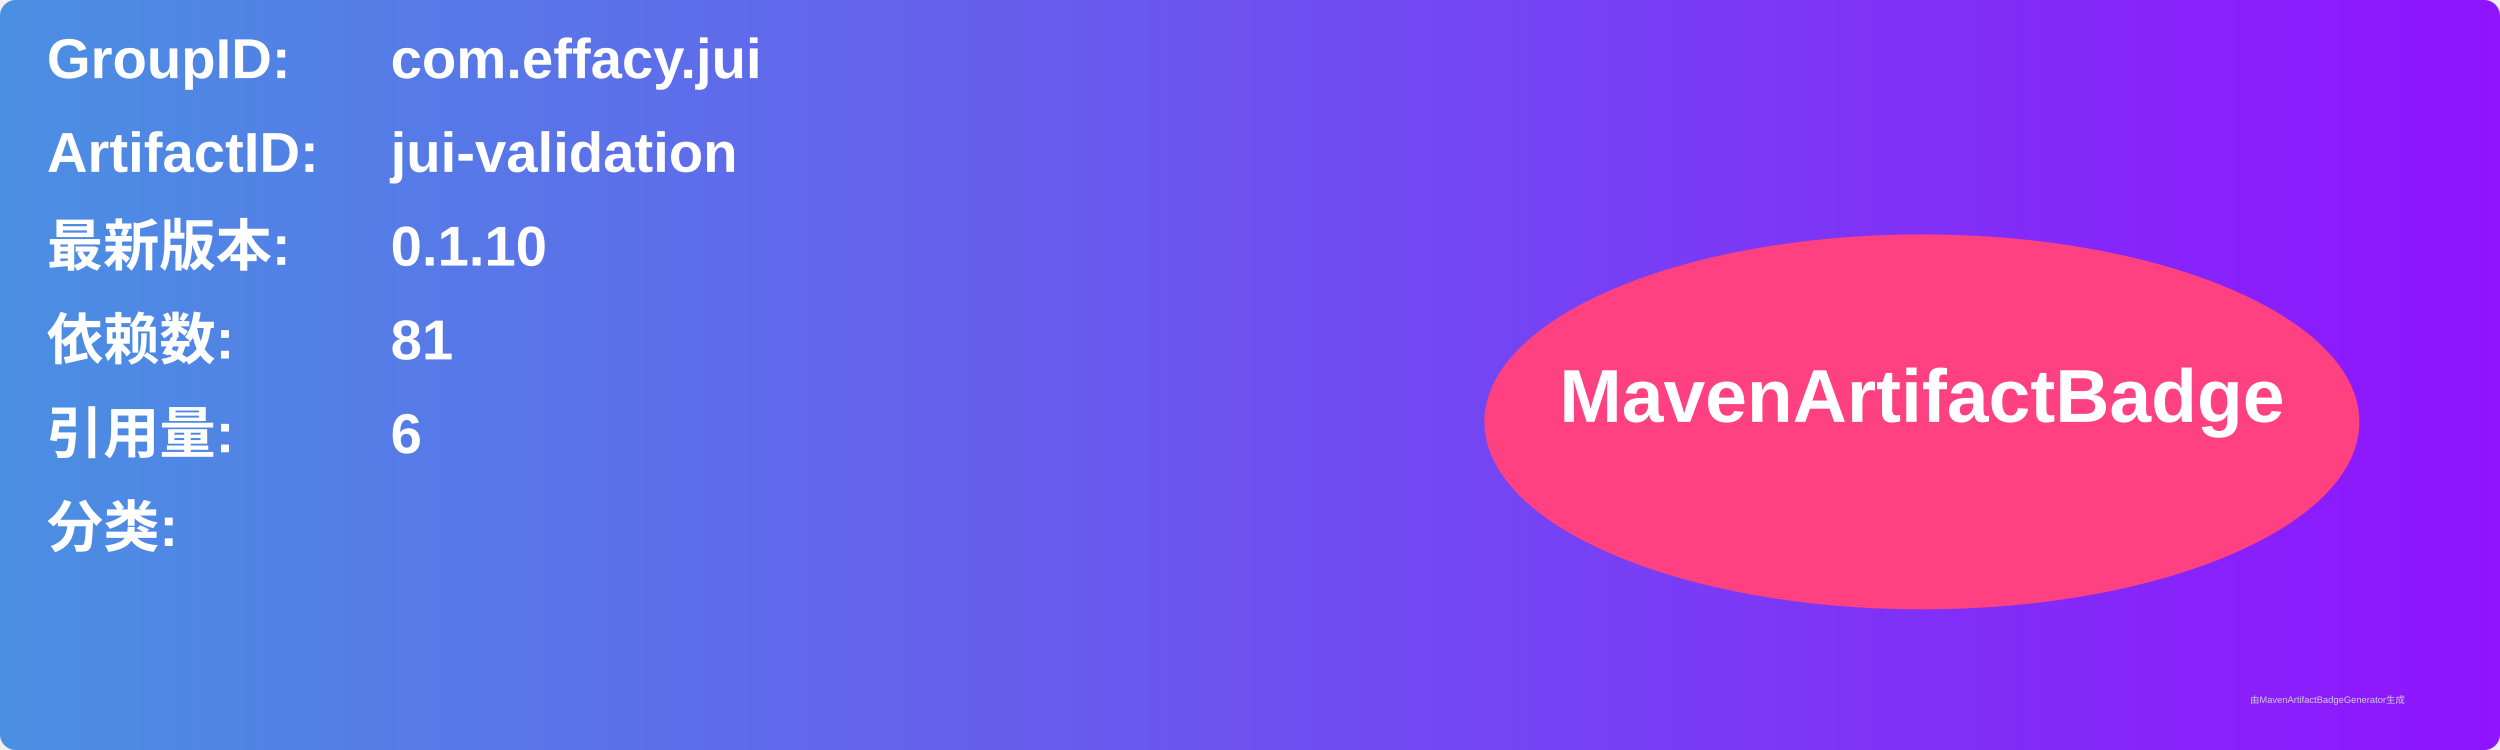
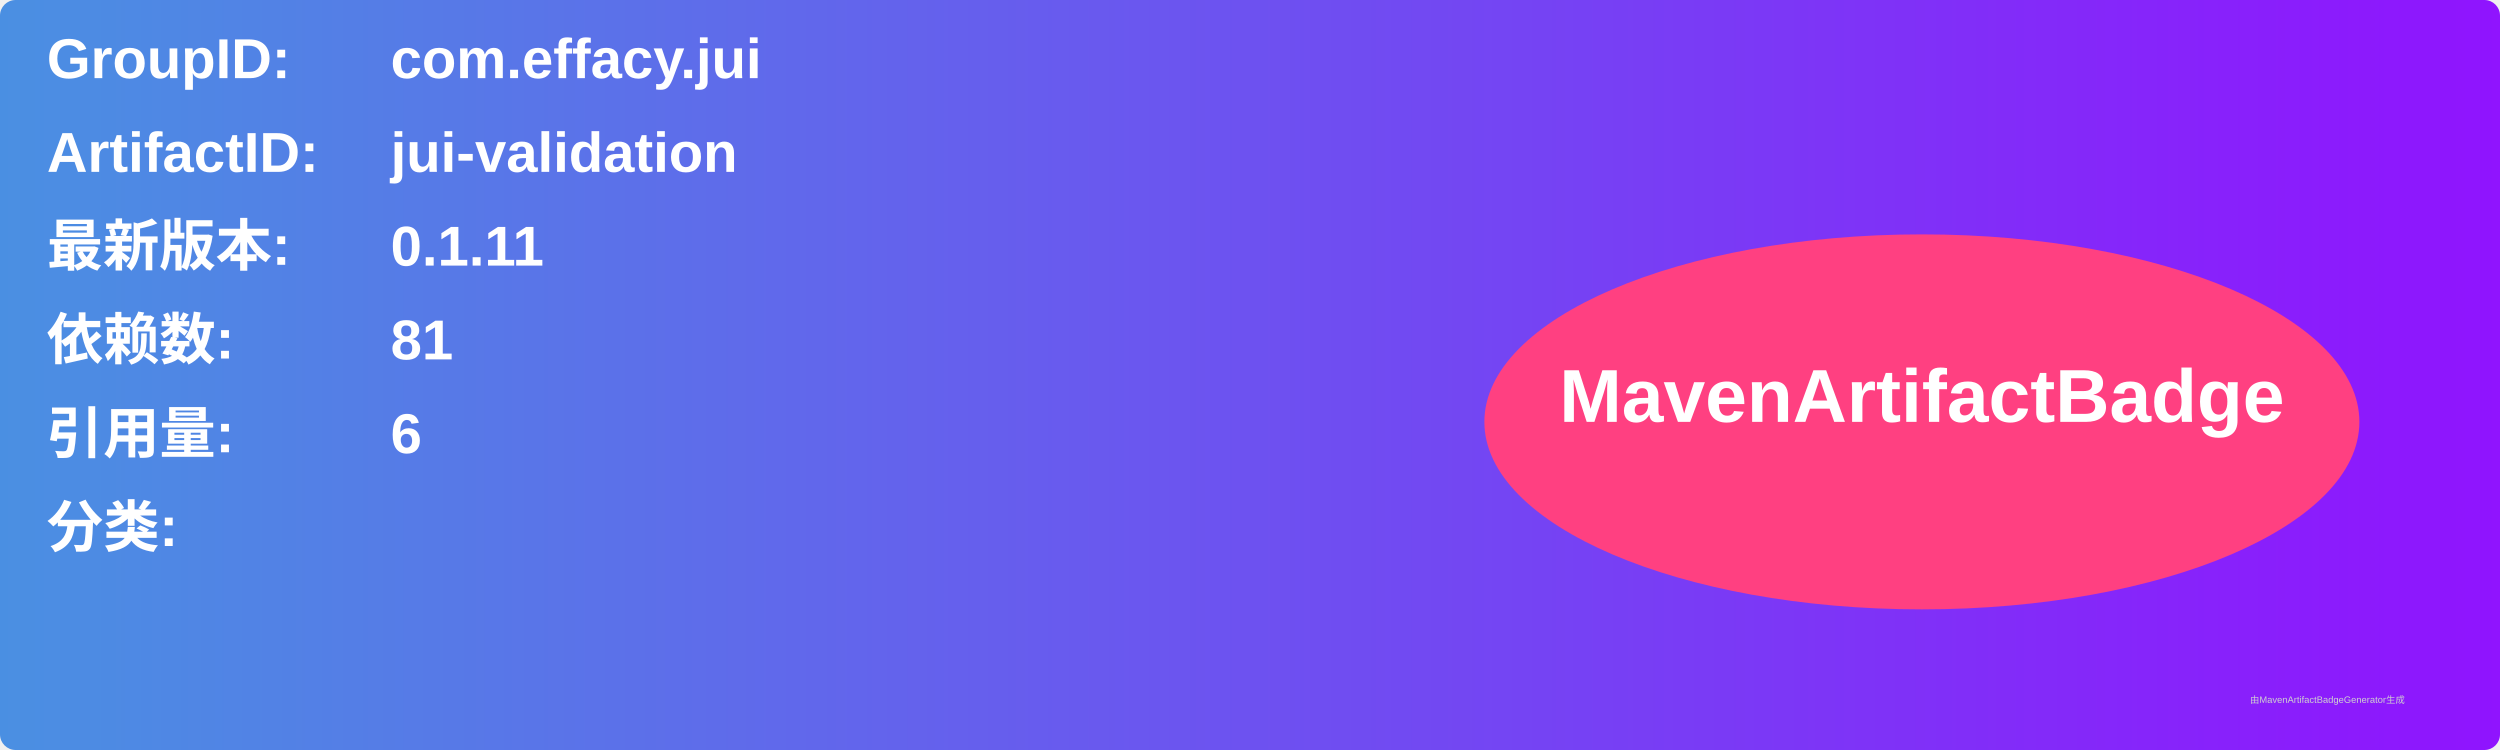
<svg xmlns="http://www.w3.org/2000/svg" width="800" height="240" viewBox="0 0 800 240">
  <linearGradient id="grad" x1="0%" y1="0%" x2="100%" y2="0%">
    <stop offset="0%" stop-color="#4a90e2" />
    <stop offset="100%" stop-color="#9013fe" />
  </linearGradient>
  <rect width="100%" height="100%" rx="5" ry="5" fill="url(#grad)" />
  <g transform="translate(15, 15)">
    <text x="0" y="10" font-family="Arial" font-size="18" fill="white" font-weight="bold" width="260">GroupID:</text>
    <text x="110" y="10" font-family="Arial" font-size="18" fill="white" font-weight="bold" width="460">com.effacy.jui</text>
    <text x="0" y="40" font-family="Arial" font-size="18" fill="white" font-weight="bold" width="260">ArtifactID:</text>
    <text x="110" y="40" font-family="Arial" font-size="18" fill="white" font-weight="bold" width="460">jui-validation</text>
    <text x="0" y="70" font-family="Arial" font-size="18" fill="white" font-weight="bold">最新版本:</text>
    <text x="110" y="70" font-family="Arial" font-size="18" fill="white" font-weight="bold">
-       <tspan font-weight="bold">0.1.10</tspan>
+       <tspan font-weight="bold">0.1.11</tspan>
    </text>
    <text x="0" y="100" font-family="Arial" font-size="18" fill="white" font-weight="bold">依赖数: </text>
    <text x="110" y="100" font-family="Arial" font-size="18" fill="white">
      <tspan font-weight="bold">81</tspan>
    </text>
    <text x="0" y="130" font-family="Arial" font-size="18" fill="white" font-weight="bold">引用量: </text>
    <text x="110" y="130" font-family="Arial" font-size="18" fill="white">
      <tspan font-weight="bold">6</tspan>
    </text>
    <text x="0" y="160" font-family="Arial" font-size="18" fill="white" font-weight="bold">分类:</text>
    <text x="10" y="190" font-family="Arial" font-size="10" fill="white">
      <tspan font-weight="bold" />
    </text>
    <ellipse cx="600" cy="120" rx="140" ry="60" fill="#ff4081" />
    <text x="600" y="120" text-anchor="middle" font-family="Arial" font-size="24" fill="white" font-weight="bold">MavenArtifactBadge</text>
  </g>
  <text x="720" y="225" font-family="Arial" font-size="3" fill="#d0d0d0">由MavenArtifactBadgeGenerator生成</text>
</svg>
